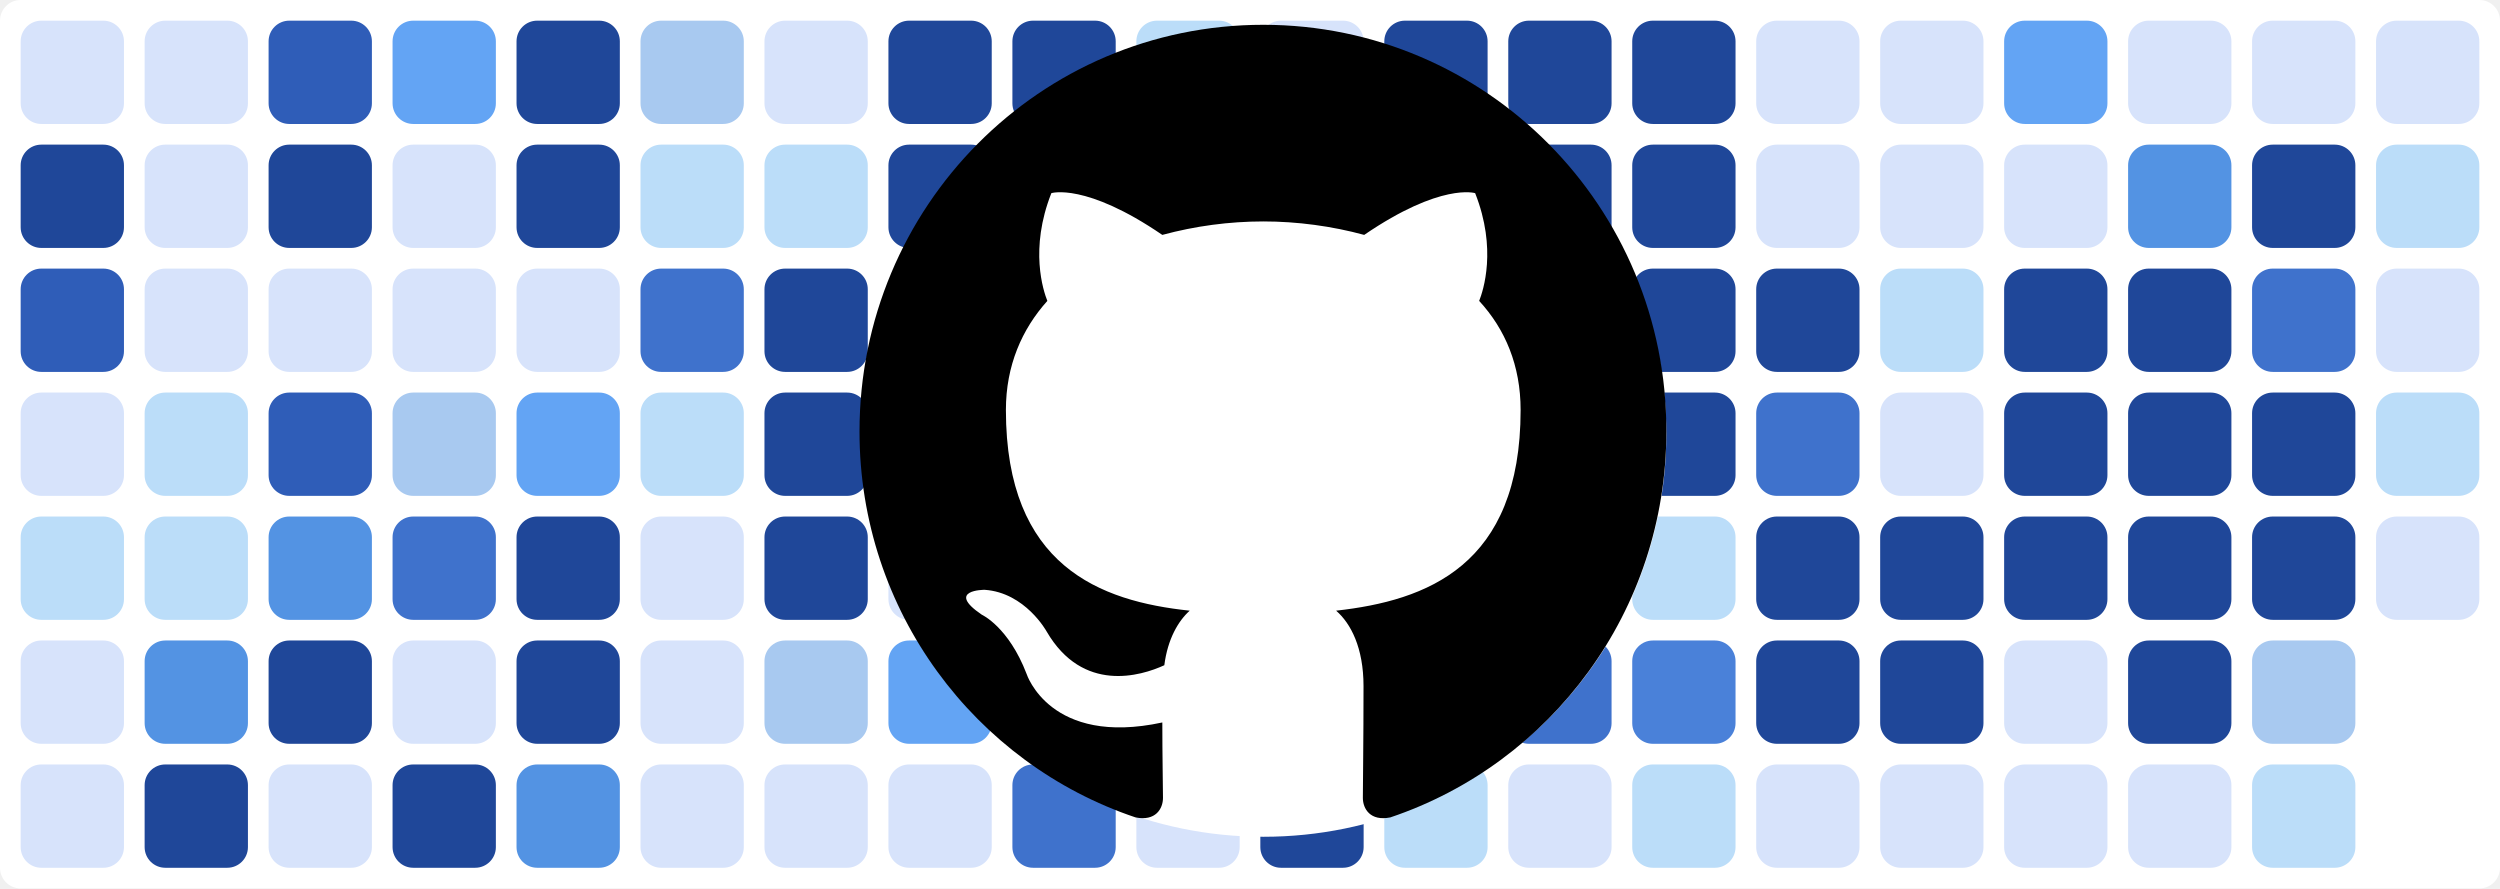
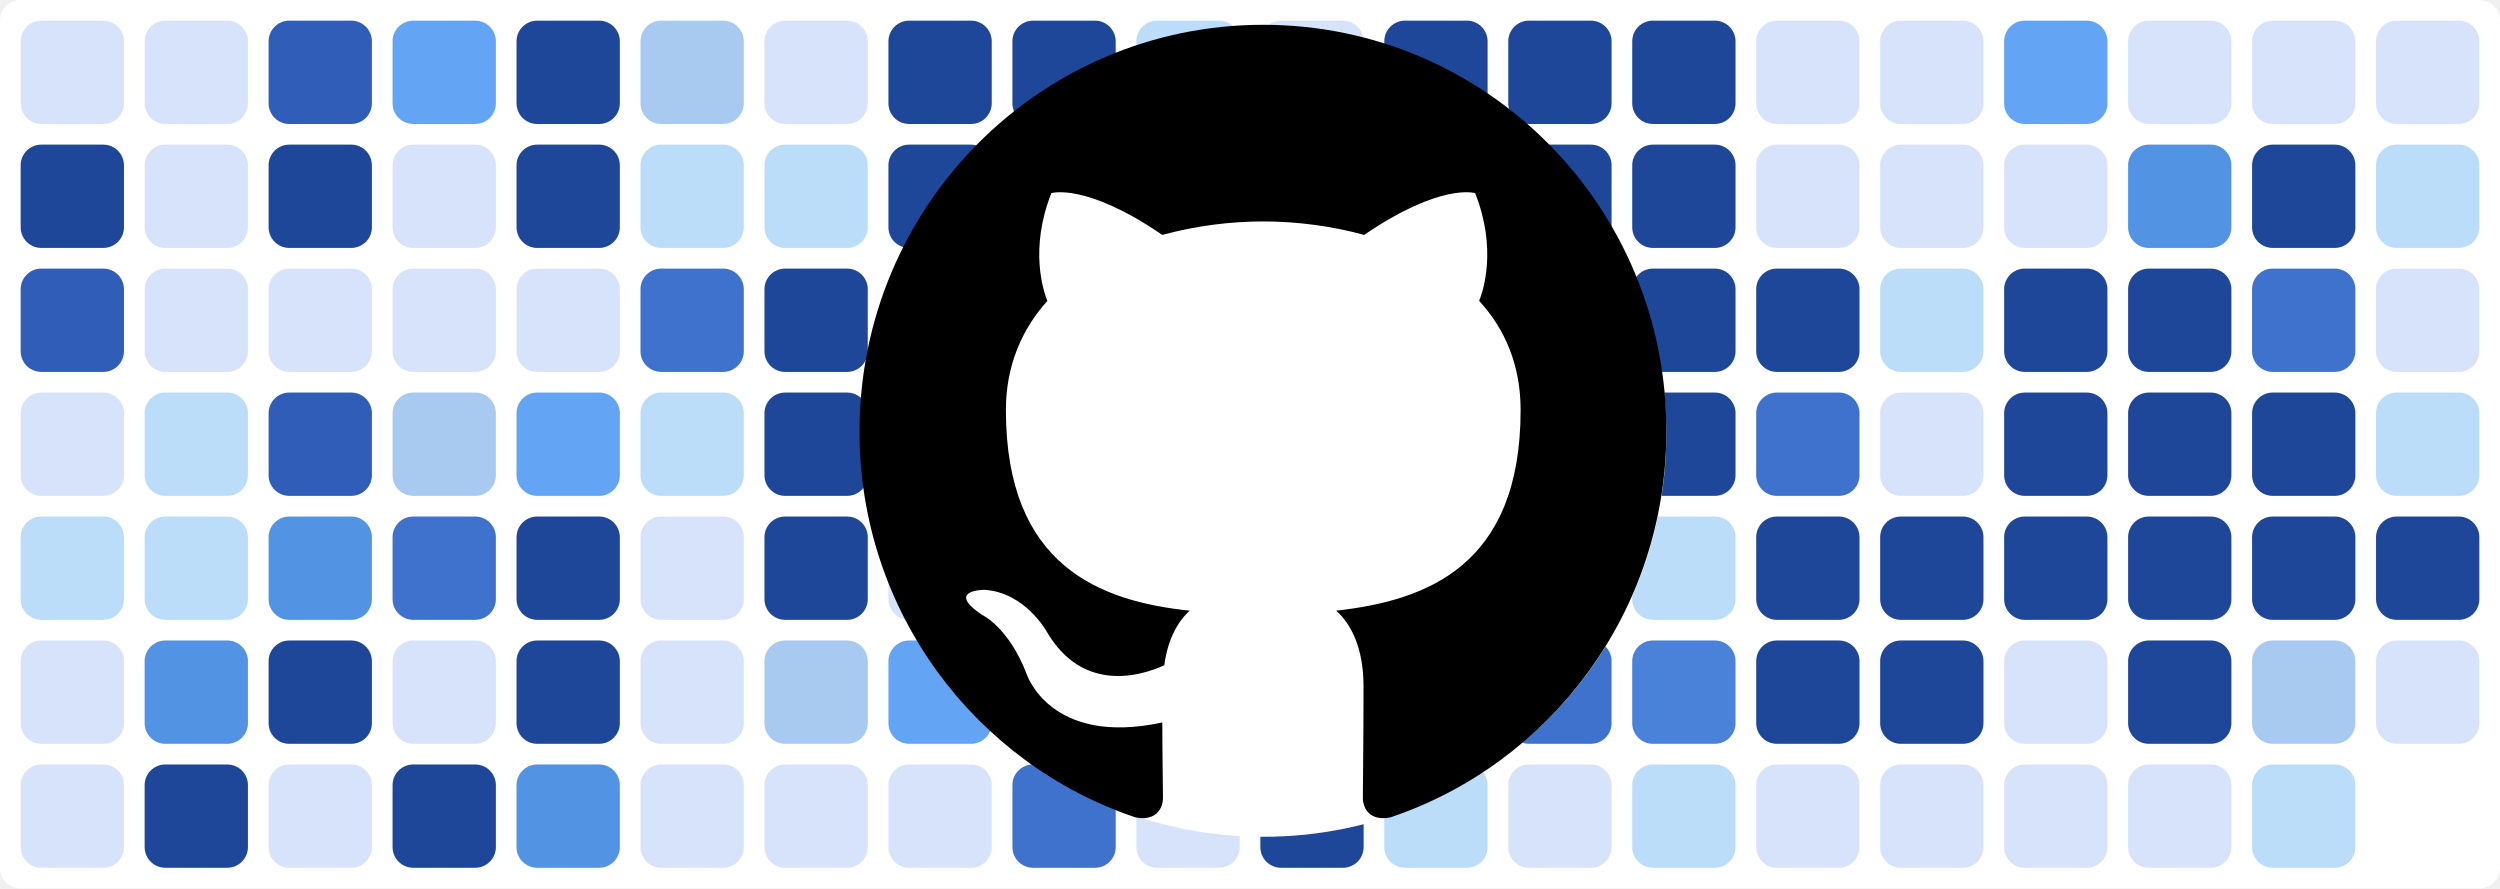
<svg xmlns="http://www.w3.org/2000/svg" baseProfile="tiny" height="100%" version="1.2" viewBox="0,0,242,86" width="100%">
  <defs />
  <rect fill="#ffffff" height="86" rx="2" ry="2" width="242" x="0" y="0" />
  <rect fill="#d7e3fb" height="10" rx="2" ry="2" width="10" x="2" y="2" />
  <rect fill="#1f4799" height="10" rx="2" ry="2" width="10" x="2" y="14" />
  <rect fill="#2f5db8" height="10" rx="2" ry="2" width="10" x="2" y="26" />
  <rect fill="#d7e3fb" height="10" rx="2" ry="2" width="10" x="2" y="38" />
  <rect fill="#bbddf9" height="10" rx="2" ry="2" width="10" x="2" y="50" />
  <rect fill="#d7e3fb" height="10" rx="2" ry="2" width="10" x="2" y="62" />
  <rect fill="#d7e3fb" height="10" rx="2" ry="2" width="10" x="2" y="74" />
  <rect fill="#d7e3fb" height="10" rx="2" ry="2" width="10" x="14" y="2" />
  <rect fill="#d7e3fb" height="10" rx="2" ry="2" width="10" x="14" y="14" />
  <rect fill="#d7e3fb" height="10" rx="2" ry="2" width="10" x="14" y="26" />
  <rect fill="#bbddf9" height="10" rx="2" ry="2" width="10" x="14" y="38" />
  <rect fill="#bbddf9" height="10" rx="2" ry="2" width="10" x="14" y="50" />
  <rect fill="#5393e3" height="10" rx="2" ry="2" width="10" x="14" y="62" />
  <rect fill="#1f4799" height="10" rx="2" ry="2" width="10" x="14" y="74" />
  <rect fill="#2f5db8" height="10" rx="2" ry="2" width="10" x="26" y="2" />
  <rect fill="#1f4799" height="10" rx="2" ry="2" width="10" x="26" y="14" />
  <rect fill="#d7e3fb" height="10" rx="2" ry="2" width="10" x="26" y="26" />
  <rect fill="#2f5db8" height="10" rx="2" ry="2" width="10" x="26" y="38" />
  <rect fill="#5393e3" height="10" rx="2" ry="2" width="10" x="26" y="50" />
  <rect fill="#1f4799" height="10" rx="2" ry="2" width="10" x="26" y="62" />
  <rect fill="#d7e3fb" height="10" rx="2" ry="2" width="10" x="26" y="74" />
  <rect fill="#63a4f4" height="10" rx="2" ry="2" width="10" x="38" y="2" />
  <rect fill="#d7e3fb" height="10" rx="2" ry="2" width="10" x="38" y="14" />
  <rect fill="#d7e3fb" height="10" rx="2" ry="2" width="10" x="38" y="26" />
  <rect fill="#a8c9f0" height="10" rx="2" ry="2" width="10" x="38" y="38" />
  <rect fill="#3f72cc" height="10" rx="2" ry="2" width="10" x="38" y="50" />
  <rect fill="#d7e3fb" height="10" rx="2" ry="2" width="10" x="38" y="62" />
  <rect fill="#1f4799" height="10" rx="2" ry="2" width="10" x="38" y="74" />
  <rect fill="#1f4799" height="10" rx="2" ry="2" width="10" x="50" y="2" />
  <rect fill="#1f4799" height="10" rx="2" ry="2" width="10" x="50" y="14" />
  <rect fill="#d7e3fb" height="10" rx="2" ry="2" width="10" x="50" y="26" />
  <rect fill="#63a4f4" height="10" rx="2" ry="2" width="10" x="50" y="38" />
  <rect fill="#1f4799" height="10" rx="2" ry="2" width="10" x="50" y="50" />
  <rect fill="#1f4799" height="10" rx="2" ry="2" width="10" x="50" y="62" />
  <rect fill="#5393e3" height="10" rx="2" ry="2" width="10" x="50" y="74" />
  <rect fill="#a8c9f0" height="10" rx="2" ry="2" width="10" x="62" y="2" />
  <rect fill="#bbddf9" height="10" rx="2" ry="2" width="10" x="62" y="14" />
  <rect fill="#3f72cc" height="10" rx="2" ry="2" width="10" x="62" y="26" />
  <rect fill="#bbddf9" height="10" rx="2" ry="2" width="10" x="62" y="38" />
  <rect fill="#d7e3fb" height="10" rx="2" ry="2" width="10" x="62" y="50" />
  <rect fill="#d7e3fb" height="10" rx="2" ry="2" width="10" x="62" y="62" />
  <rect fill="#d7e3fb" height="10" rx="2" ry="2" width="10" x="62" y="74" />
  <rect fill="#d7e3fb" height="10" rx="2" ry="2" width="10" x="74" y="2" />
  <rect fill="#bbddf9" height="10" rx="2" ry="2" width="10" x="74" y="14" />
  <rect fill="#1f4799" height="10" rx="2" ry="2" width="10" x="74" y="26" />
  <rect fill="#1f4799" height="10" rx="2" ry="2" width="10" x="74" y="38" />
  <rect fill="#1f4799" height="10" rx="2" ry="2" width="10" x="74" y="50" />
  <rect fill="#a8c9f0" height="10" rx="2" ry="2" width="10" x="74" y="62" />
  <rect fill="#d7e3fb" height="10" rx="2" ry="2" width="10" x="74" y="74" />
  <rect fill="#1f4799" height="10" rx="2" ry="2" width="10" x="86" y="2" />
  <rect fill="#1f4799" height="10" rx="2" ry="2" width="10" x="86" y="14" />
  <rect fill="#63a4f4" height="10" rx="2" ry="2" width="10" x="86" y="26" />
  <rect fill="#bbddf9" height="10" rx="2" ry="2" width="10" x="86" y="38" />
  <rect fill="#d7e3fb" height="10" rx="2" ry="2" width="10" x="86" y="50" />
  <rect fill="#63a4f4" height="10" rx="2" ry="2" width="10" x="86" y="62" />
  <rect fill="#d7e3fb" height="10" rx="2" ry="2" width="10" x="86" y="74" />
  <rect fill="#1f4799" height="10" rx="2" ry="2" width="10" x="98" y="2" />
  <rect fill="#1f4799" height="10" rx="2" ry="2" width="10" x="98" y="14" />
  <rect fill="#1f4799" height="10" rx="2" ry="2" width="10" x="98" y="26" />
  <rect fill="#1f4799" height="10" rx="2" ry="2" width="10" x="98" y="38" />
  <rect fill="#3f72cc" height="10" rx="2" ry="2" width="10" x="98" y="50" />
  <rect fill="#1f4799" height="10" rx="2" ry="2" width="10" x="98" y="62" />
  <rect fill="#3f72cc" height="10" rx="2" ry="2" width="10" x="98" y="74" />
  <rect fill="#bbddf9" height="10" rx="2" ry="2" width="10" x="110" y="2" />
  <rect fill="#d7e3fb" height="10" rx="2" ry="2" width="10" x="110" y="14" />
  <rect fill="#4a81d9" height="10" rx="2" ry="2" width="10" x="110" y="26" />
  <rect fill="#d7e3fb" height="10" rx="2" ry="2" width="10" x="110" y="38" />
  <rect fill="#bbddf9" height="10" rx="2" ry="2" width="10" x="110" y="50" />
  <rect fill="#5393e3" height="10" rx="2" ry="2" width="10" x="110" y="62" />
  <rect fill="#d7e3fb" height="10" rx="2" ry="2" width="10" x="110" y="74" />
  <rect fill="#d7e3fb" height="10" rx="2" ry="2" width="10" x="122" y="2" />
  <rect fill="#1f4799" height="10" rx="2" ry="2" width="10" x="122" y="14" />
  <rect fill="#1f4799" height="10" rx="2" ry="2" width="10" x="122" y="26" />
  <rect fill="#1f4799" height="10" rx="2" ry="2" width="10" x="122" y="38" />
  <rect fill="#3f72cc" height="10" rx="2" ry="2" width="10" x="122" y="50" />
  <rect fill="#d7e3fb" height="10" rx="2" ry="2" width="10" x="122" y="62" />
  <rect fill="#1f4799" height="10" rx="2" ry="2" width="10" x="122" y="74" />
  <rect fill="#1f4799" height="10" rx="2" ry="2" width="10" x="134" y="2" />
  <rect fill="#1f4799" height="10" rx="2" ry="2" width="10" x="134" y="14" />
  <rect fill="#1f4799" height="10" rx="2" ry="2" width="10" x="134" y="26" />
  <rect fill="#1f4799" height="10" rx="2" ry="2" width="10" x="134" y="38" />
  <rect fill="#2f5db8" height="10" rx="2" ry="2" width="10" x="134" y="50" />
  <rect fill="#a8c9f0" height="10" rx="2" ry="2" width="10" x="134" y="62" />
  <rect fill="#bbddf9" height="10" rx="2" ry="2" width="10" x="134" y="74" />
  <rect fill="#1f4799" height="10" rx="2" ry="2" width="10" x="146" y="2" />
  <rect fill="#1f4799" height="10" rx="2" ry="2" width="10" x="146" y="14" />
  <rect fill="#d7e3fb" height="10" rx="2" ry="2" width="10" x="146" y="26" />
  <rect fill="#3f72cc" height="10" rx="2" ry="2" width="10" x="146" y="38" />
  <rect fill="#1f4799" height="10" rx="2" ry="2" width="10" x="146" y="50" />
  <rect fill="#3f72cc" height="10" rx="2" ry="2" width="10" x="146" y="62" />
  <rect fill="#d7e3fb" height="10" rx="2" ry="2" width="10" x="146" y="74" />
  <rect fill="#1f4799" height="10" rx="2" ry="2" width="10" x="158" y="2" />
  <rect fill="#1f4799" height="10" rx="2" ry="2" width="10" x="158" y="14" />
  <rect fill="#1f4799" height="10" rx="2" ry="2" width="10" x="158" y="26" />
  <rect fill="#1f4799" height="10" rx="2" ry="2" width="10" x="158" y="38" />
  <rect fill="#bbddf9" height="10" rx="2" ry="2" width="10" x="158" y="50" />
  <rect fill="#4a81d9" height="10" rx="2" ry="2" width="10" x="158" y="62" />
  <rect fill="#bbddf9" height="10" rx="2" ry="2" width="10" x="158" y="74" />
  <rect fill="#d7e3fb" height="10" rx="2" ry="2" width="10" x="170" y="2" />
  <rect fill="#d7e3fb" height="10" rx="2" ry="2" width="10" x="170" y="14" />
  <rect fill="#1f4799" height="10" rx="2" ry="2" width="10" x="170" y="26" />
  <rect fill="#3f72cc" height="10" rx="2" ry="2" width="10" x="170" y="38" />
  <rect fill="#1f4799" height="10" rx="2" ry="2" width="10" x="170" y="50" />
  <rect fill="#1f4799" height="10" rx="2" ry="2" width="10" x="170" y="62" />
  <rect fill="#d7e3fb" height="10" rx="2" ry="2" width="10" x="170" y="74" />
  <rect fill="#d7e3fb" height="10" rx="2" ry="2" width="10" x="182" y="2" />
  <rect fill="#d7e3fb" height="10" rx="2" ry="2" width="10" x="182" y="14" />
  <rect fill="#bbddf9" height="10" rx="2" ry="2" width="10" x="182" y="26" />
  <rect fill="#d7e3fb" height="10" rx="2" ry="2" width="10" x="182" y="38" />
  <rect fill="#1f4799" height="10" rx="2" ry="2" width="10" x="182" y="50" />
  <rect fill="#1f4799" height="10" rx="2" ry="2" width="10" x="182" y="62" />
  <rect fill="#d7e3fb" height="10" rx="2" ry="2" width="10" x="182" y="74" />
  <rect fill="#63a4f4" height="10" rx="2" ry="2" width="10" x="194" y="2" />
  <rect fill="#d7e3fb" height="10" rx="2" ry="2" width="10" x="194" y="14" />
  <rect fill="#1f4799" height="10" rx="2" ry="2" width="10" x="194" y="26" />
  <rect fill="#1f4799" height="10" rx="2" ry="2" width="10" x="194" y="38" />
  <rect fill="#1f4799" height="10" rx="2" ry="2" width="10" x="194" y="50" />
  <rect fill="#d7e3fb" height="10" rx="2" ry="2" width="10" x="194" y="62" />
  <rect fill="#d7e3fb" height="10" rx="2" ry="2" width="10" x="194" y="74" />
  <rect fill="#d7e3fb" height="10" rx="2" ry="2" width="10" x="206" y="2" />
  <rect fill="#5393e3" height="10" rx="2" ry="2" width="10" x="206" y="14" />
  <rect fill="#1f4799" height="10" rx="2" ry="2" width="10" x="206" y="26" />
  <rect fill="#1f4799" height="10" rx="2" ry="2" width="10" x="206" y="38" />
  <rect fill="#1f4799" height="10" rx="2" ry="2" width="10" x="206" y="50" />
  <rect fill="#1f4799" height="10" rx="2" ry="2" width="10" x="206" y="62" />
  <rect fill="#d7e3fb" height="10" rx="2" ry="2" width="10" x="206" y="74" />
  <rect fill="#d7e3fb" height="10" rx="2" ry="2" width="10" x="218" y="2" />
  <rect fill="#1f4799" height="10" rx="2" ry="2" width="10" x="218" y="14" />
  <rect fill="#3f72cc" height="10" rx="2" ry="2" width="10" x="218" y="26" />
  <rect fill="#1f4799" height="10" rx="2" ry="2" width="10" x="218" y="38" />
  <rect fill="#1f4799" height="10" rx="2" ry="2" width="10" x="218" y="50" />
  <rect fill="#a8c9f0" height="10" rx="2" ry="2" width="10" x="218" y="62" />
  <rect fill="#bbddf9" height="10" rx="2" ry="2" width="10" x="218" y="74" />
  <rect fill="#d7e3fb" height="10" rx="2" ry="2" width="10" x="230" y="2" />
  <rect fill="#bbddf9" height="10" rx="2" ry="2" width="10" x="230" y="14" />
  <rect fill="#d7e3fb" height="10" rx="2" ry="2" width="10" x="230" y="26" />
  <rect fill="#bbddf9" height="10" rx="2" ry="2" width="10" x="230" y="38" />
-   <rect fill="#d7e3fb" height="10" rx="2" ry="2" width="10" x="230" y="50" />
+   <rect fill="#1f4799" height="10" rx="2" ry="2" width="10" x="230" y="50" />
+   <rect fill="#d7e3fb" height="10" rx="2" ry="2" width="10" x="230" y="62" />
  <circle cx="122.3" cy="42" fill="#ffffff" r="39" />
  <path fill-rule="evenodd" clip-rule="evenodd" transform="scale(0.8, 0.8) translate(104, 3)" d="M48.854 0C21.839 0 0 22 0 49.217c0 21.756 13.993 40.172 33.405 46.69 2.427.49 3.316-1.059 3.316-2.362 0-1.141-.08-5.052-.08-9.127-13.59 2.934-16.42-5.867-16.42-5.867-2.184-5.704-5.42-7.17-5.42-7.17-4.448-3.015.324-3.015.324-3.015 4.934.326 7.523 5.052 7.523 5.052 4.367 7.496 11.404 5.378 14.235 4.074.404-3.178 1.699-5.378 3.074-6.6-10.839-1.141-22.243-5.378-22.243-24.283 0-5.378 1.94-9.778 5.014-13.2-.485-1.222-2.184-6.275.486-13.038 0 0 4.125-1.304 13.426 5.052a46.97 46.97 0 0 1 12.214-1.63c4.125 0 8.33.571 12.213 1.63 9.302-6.356 13.427-5.052 13.427-5.052 2.67 6.763.97 11.816.485 13.038 3.155 3.422 5.015 7.822 5.015 13.2 0 18.905-11.404 23.06-22.324 24.283 1.78 1.548 3.316 4.481 3.316 9.126 0 6.6-.08 11.897-.08 13.526 0 1.304.89 2.853 3.316 2.364 19.412-6.52 33.405-24.935 33.405-46.691C97.707 22 75.788 0 48.854 0z" fill="#000000" />
</svg>
